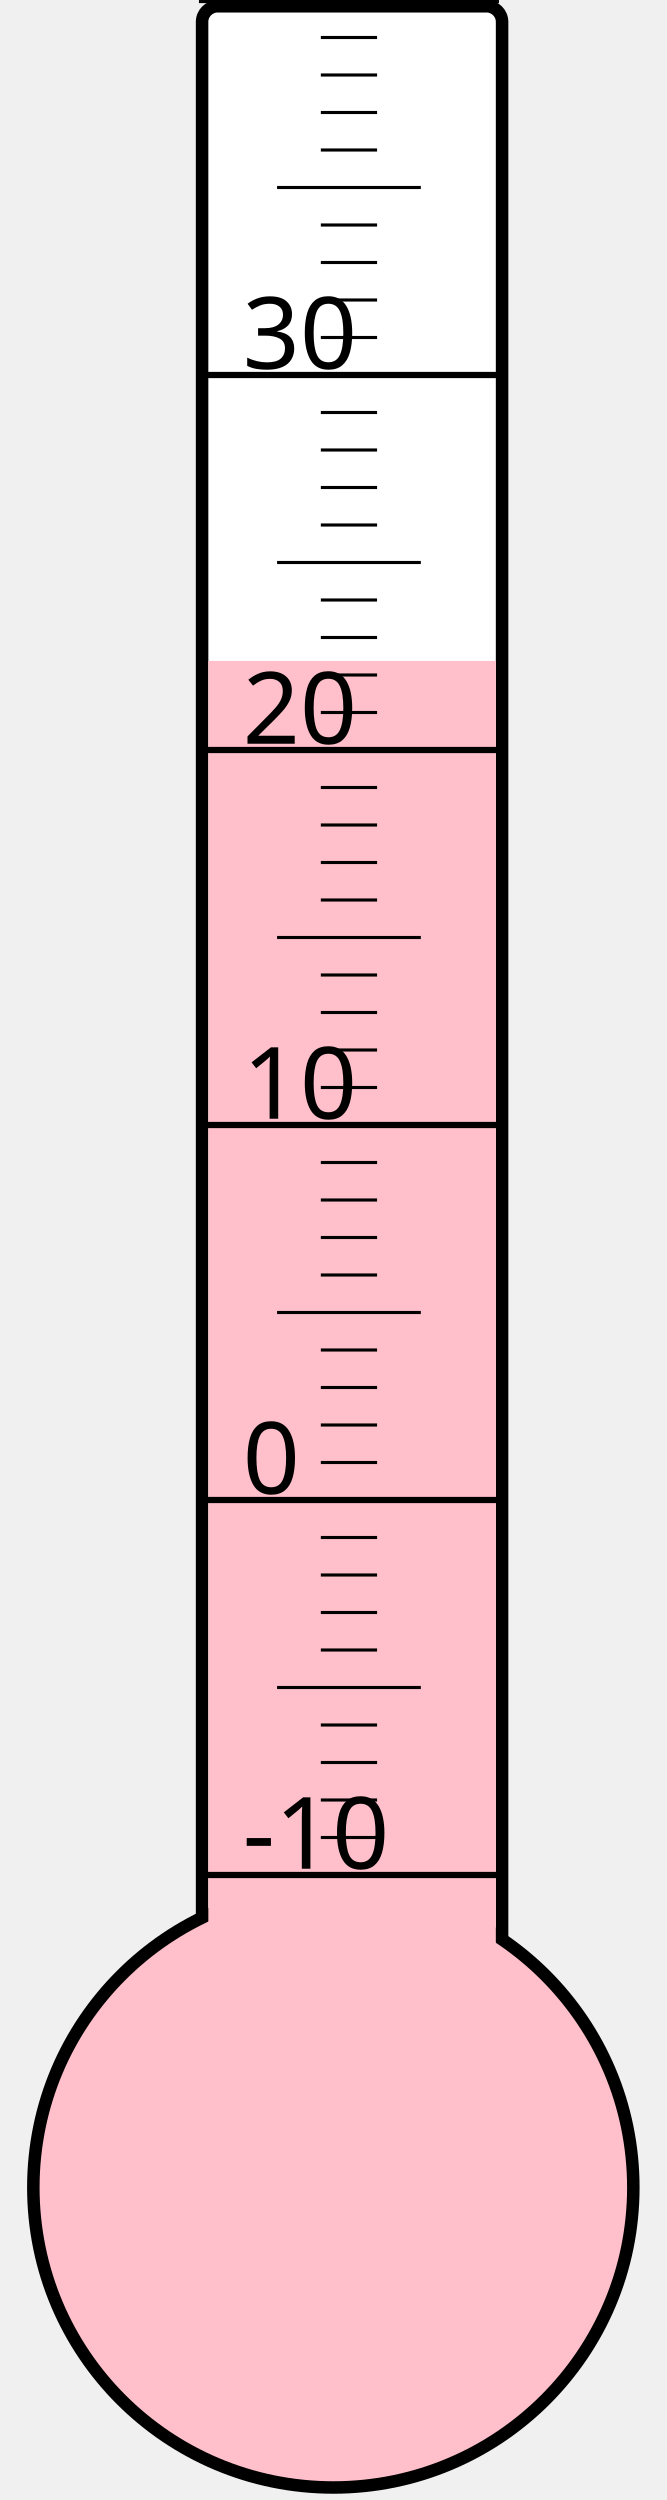
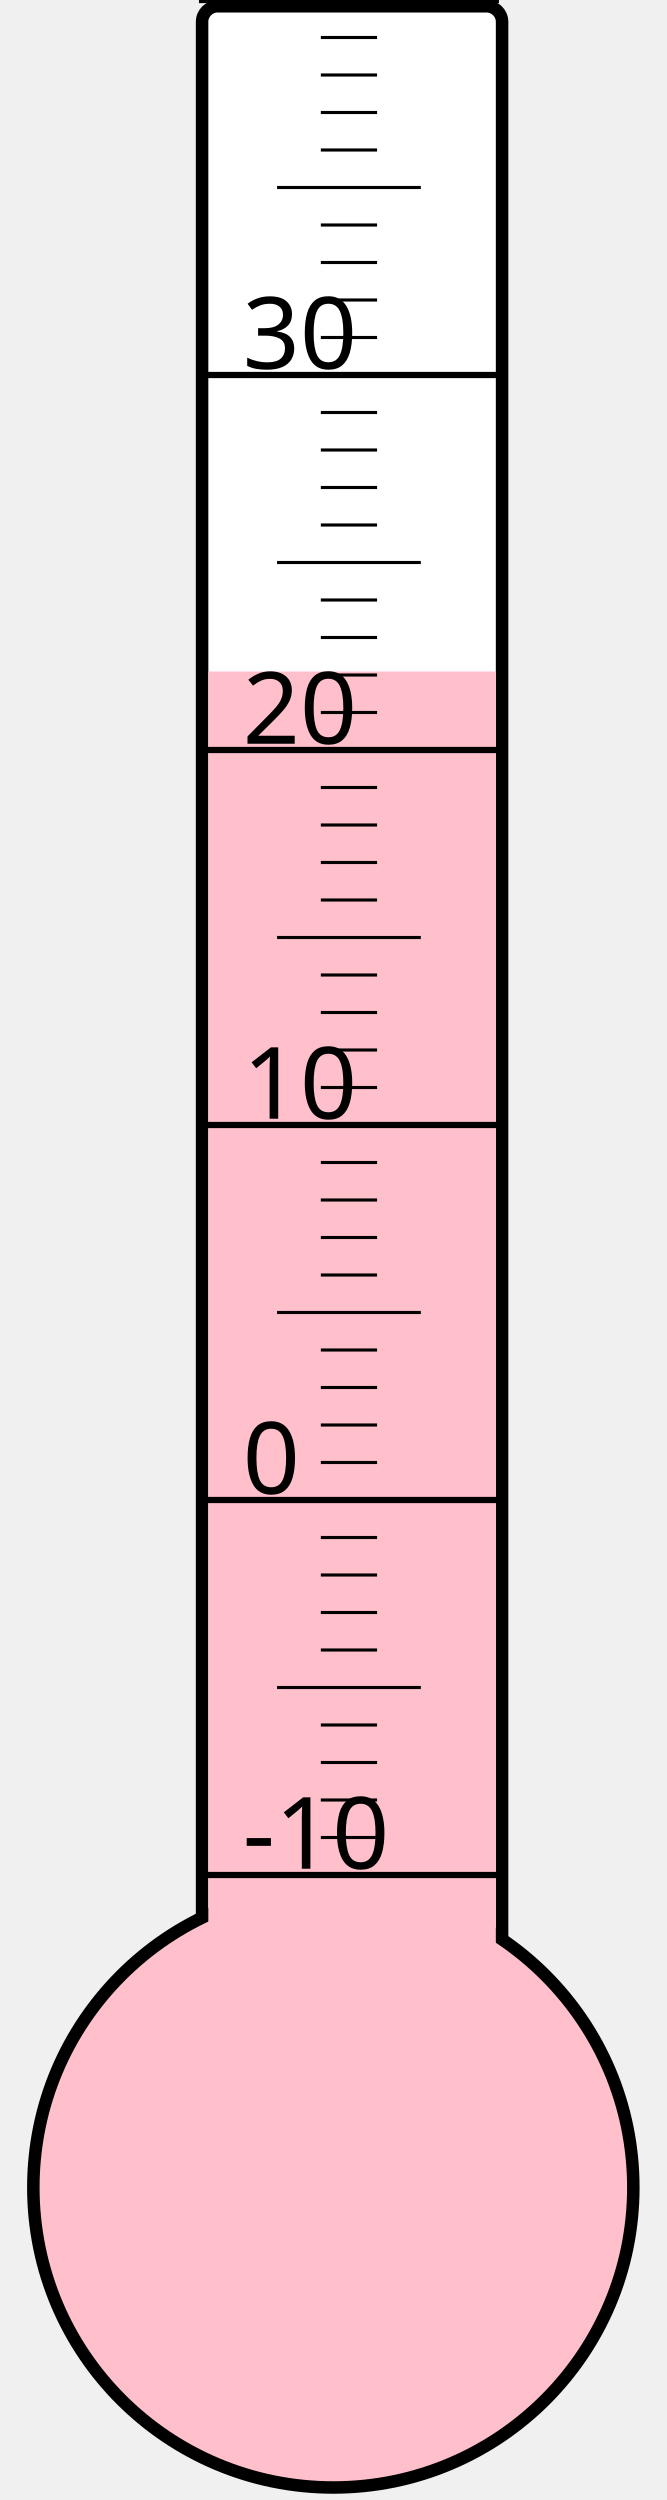
<svg xmlns="http://www.w3.org/2000/svg" width="40px" height="150px" viewBox="0 0 200 800">
  <rect width="200" height="800" x="0" y="0" style="fill: #ffffeb; fill-opacity: 0;" />
  <rect width="96" height="680" x="58" y="2" rx="5" ry="5" style="fill: white; fill-opacity: 1; stroke: black; stroke-width: 4;" />
  <circle cx="100" cy="700" r="96" style="fill: pink; stroke: black; stroke-width: 4;" />
-   <rect width="92" height="488.5" x="60" y="211.5" style="fill: pink; fill-opacity: 1; stroke-width: 0;" />
+   <rect width="92" height="485.125" x="60" y="214.875" style="fill: pink; fill-opacity: 1; stroke-width: 0;" />
  <text x="71" y="598" style="font-family: sans-serif; font-size: 24pt;">-10</text>
  <text x="71" y="478" style="font-family: sans-serif; font-size: 24pt;">0</text>
  <text x="71" y="358" style="font-family: sans-serif; font-size: 24pt;">10</text>
  <text x="71" y="238" style="font-family: sans-serif; font-size: 24pt;">20</text>
  <text x="71" y="118" style="font-family: sans-serif; font-size: 24pt;">30</text>
  <g style="stroke: black;">
    <line x1="57" y1="600" x2="153" y2="600" style="stroke-width: 2;" />
    <line x1="96" y1="588" x2="114" y2="588" style="stroke-width: 1;" />
    <line x1="96" y1="576" x2="114" y2="576" style="stroke-width: 1;" />
    <line x1="96" y1="564" x2="114" y2="564" style="stroke-width: 1;" />
    <line x1="96" y1="552" x2="114" y2="552" style="stroke-width: 1;" />
    <line x1="82" y1="540" x2="128" y2="540" style="stroke-width: 1;" />
    <line x1="96" y1="528" x2="114" y2="528" style="stroke-width: 1;" />
    <line x1="96" y1="516" x2="114" y2="516" style="stroke-width: 1;" />
    <line x1="96" y1="504" x2="114" y2="504" style="stroke-width: 1;" />
    <line x1="96" y1="492" x2="114" y2="492" style="stroke-width: 1;" />
    <line x1="57" y1="480" x2="153" y2="480" style="stroke-width: 2;" />
    <line x1="96" y1="468" x2="114" y2="468" style="stroke-width: 1;" />
    <line x1="96" y1="456" x2="114" y2="456" style="stroke-width: 1;" />
    <line x1="96" y1="444" x2="114" y2="444" style="stroke-width: 1;" />
    <line x1="96" y1="432" x2="114" y2="432" style="stroke-width: 1;" />
    <line x1="82" y1="420" x2="128" y2="420" style="stroke-width: 1;" />
    <line x1="96" y1="408" x2="114" y2="408" style="stroke-width: 1;" />
    <line x1="96" y1="396" x2="114" y2="396" style="stroke-width: 1;" />
    <line x1="96" y1="384" x2="114" y2="384" style="stroke-width: 1;" />
    <line x1="96" y1="372" x2="114" y2="372" style="stroke-width: 1;" />
    <line x1="57" y1="360" x2="153" y2="360" style="stroke-width: 2;" />
    <line x1="96" y1="348" x2="114" y2="348" style="stroke-width: 1;" />
    <line x1="96" y1="336" x2="114" y2="336" style="stroke-width: 1;" />
    <line x1="96" y1="324" x2="114" y2="324" style="stroke-width: 1;" />
    <line x1="96" y1="312" x2="114" y2="312" style="stroke-width: 1;" />
    <line x1="82" y1="300" x2="128" y2="300" style="stroke-width: 1;" />
    <line x1="96" y1="288" x2="114" y2="288" style="stroke-width: 1;" />
    <line x1="96" y1="276" x2="114" y2="276" style="stroke-width: 1;" />
    <line x1="96" y1="264" x2="114" y2="264" style="stroke-width: 1;" />
    <line x1="96" y1="252" x2="114" y2="252" style="stroke-width: 1;" />
    <line x1="57" y1="240" x2="153" y2="240" style="stroke-width: 2;" />
    <line x1="96" y1="228" x2="114" y2="228" style="stroke-width: 1;" />
    <line x1="96" y1="216" x2="114" y2="216" style="stroke-width: 1;" />
    <line x1="96" y1="204" x2="114" y2="204" style="stroke-width: 1;" />
    <line x1="96" y1="192" x2="114" y2="192" style="stroke-width: 1;" />
    <line x1="82" y1="180" x2="128" y2="180" style="stroke-width: 1;" />
    <line x1="96" y1="168" x2="114" y2="168" style="stroke-width: 1;" />
    <line x1="96" y1="156" x2="114" y2="156" style="stroke-width: 1;" />
    <line x1="96" y1="144" x2="114" y2="144" style="stroke-width: 1;" />
    <line x1="96" y1="132" x2="114" y2="132" style="stroke-width: 1;" />
    <line x1="57" y1="120" x2="153" y2="120" style="stroke-width: 2;" />
    <line x1="96" y1="108" x2="114" y2="108" style="stroke-width: 1;" />
    <line x1="96" y1="96" x2="114" y2="96" style="stroke-width: 1;" />
    <line x1="96" y1="84" x2="114" y2="84" style="stroke-width: 1;" />
    <line x1="96" y1="72" x2="114" y2="72" style="stroke-width: 1;" />
    <line x1="82" y1="60" x2="128" y2="60" style="stroke-width: 1;" />
    <line x1="96" y1="48" x2="114" y2="48" style="stroke-width: 1;" />
    <line x1="96" y1="36" x2="114" y2="36" style="stroke-width: 1;" />
    <line x1="96" y1="24" x2="114" y2="24" style="stroke-width: 1;" />
    <line x1="96" y1="12" x2="114" y2="12" style="stroke-width: 1;" />
    <line x1="57" y1="0" x2="153" y2="0" style="stroke-width: 2;" />
  </g>
</svg>
